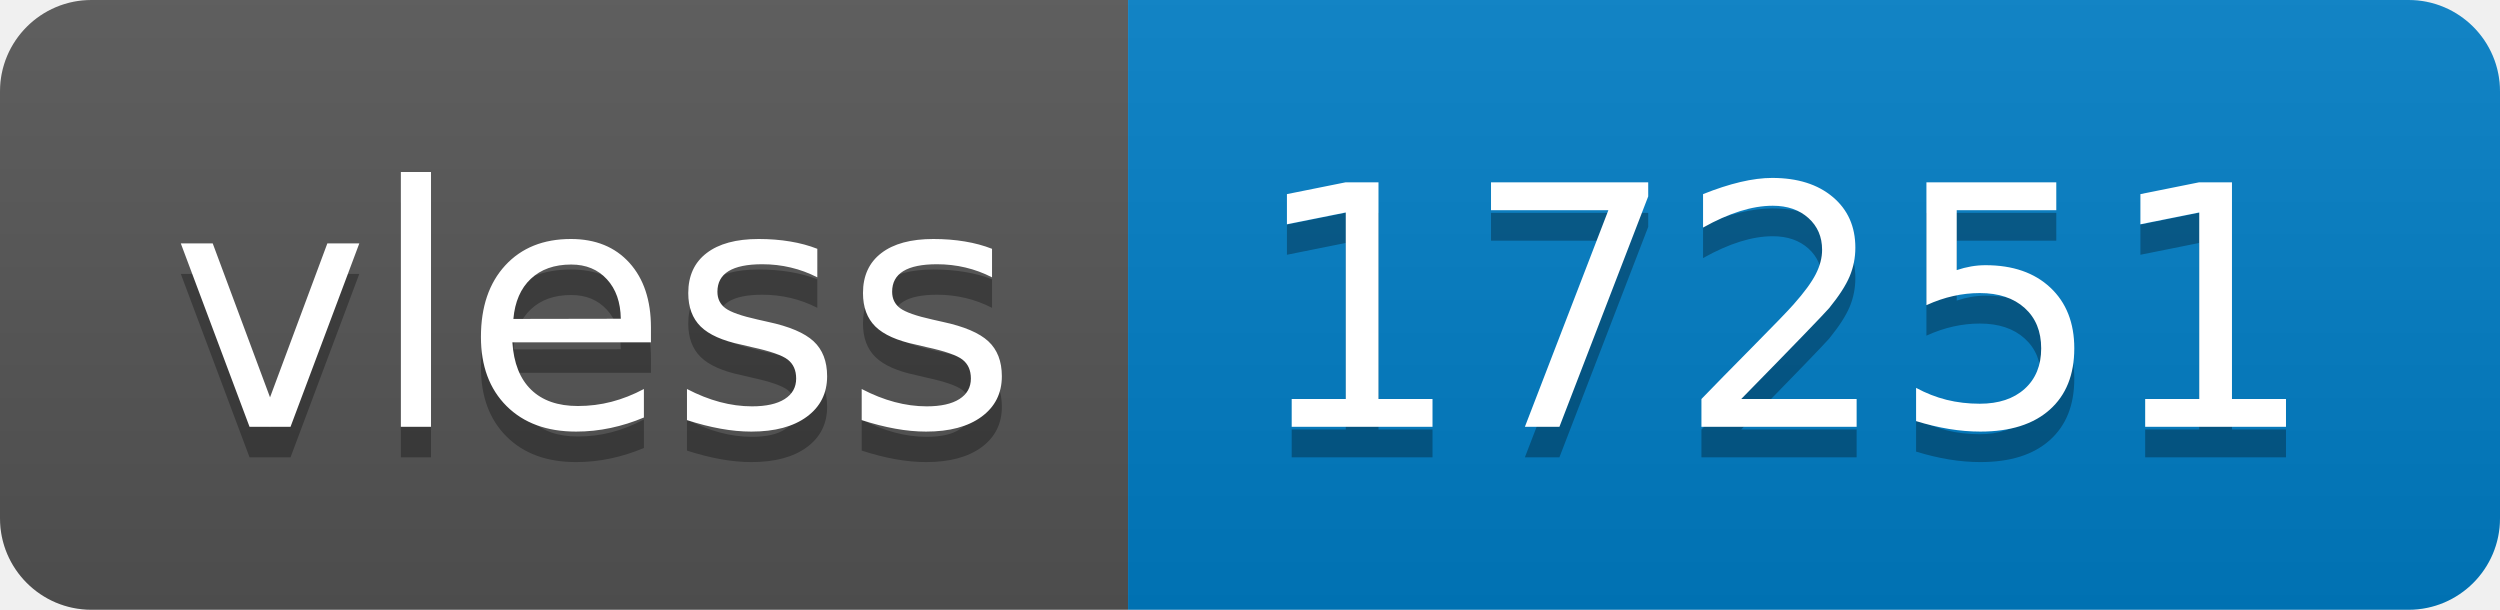
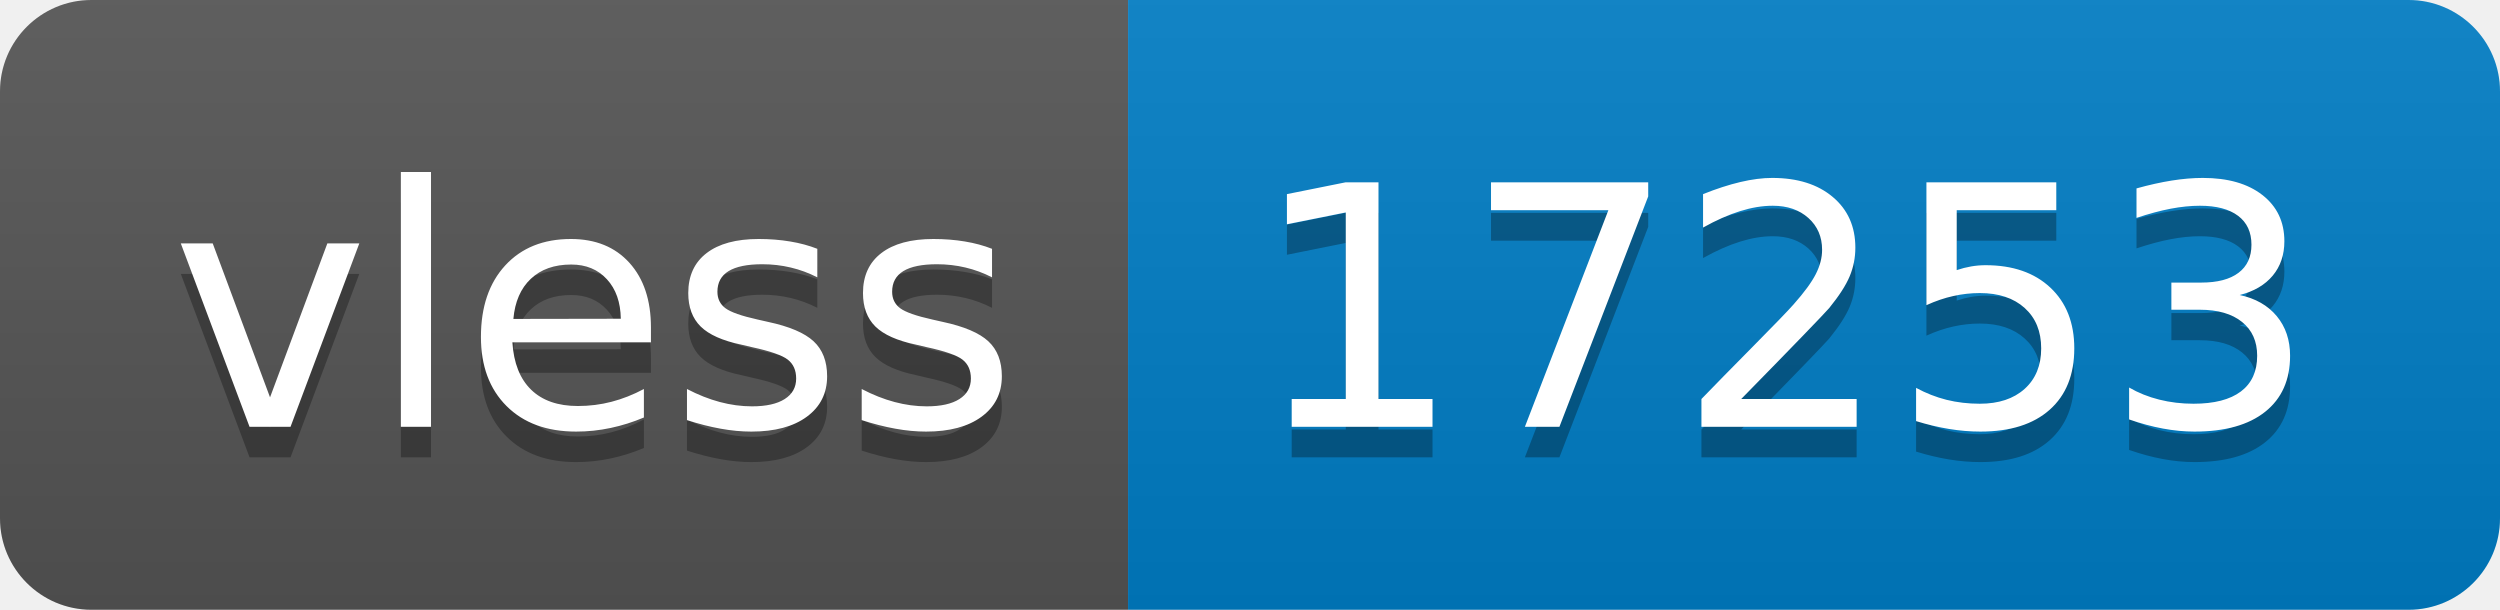
- <svg xmlns="http://www.w3.org/2000/svg" width="82" height="20" role="img" aria-label="vless: 17251">
+ <svg xmlns="http://www.w3.org/2000/svg" width="82" height="20" role="img" aria-label="vless: 17253">
  <linearGradient id="s" x2="0" y2="100%">
    <stop offset="0" stop-color="#bbb" stop-opacity=".1" />
    <stop offset="1" stop-opacity=".1" />
  </linearGradient>
  <clipPath id="r">
    <rect width="82" height="20" rx="3" fill="#fff" />
  </clipPath>
  <g clip-path="url(#r)">
    <rect width="37" height="20" fill="#555" />
    <rect x="37" width="45" height="20" fill="#007ec6" />
    <rect width="82" height="20" fill="url(#s)" />
  </g>
  <g fill="#fff" text-anchor="middle" font-family="Verdana,Geneva,DejaVu Sans,sans-serif" text-rendering="geometricPrecision" font-size="110">
    <text aria-hidden="true" x="195" y="150" fill="#010101" fill-opacity=".3" transform="scale(.1)" textLength="270">vless</text>
    <text x="195" y="140" transform="scale(.1)" fill="#fff" textLength="270">vless</text>
-     <text aria-hidden="true" x="585" y="150" fill="#010101" fill-opacity=".3" transform="scale(.1)" textLength="350">17251</text>
-     <text x="585" y="140" transform="scale(.1)" fill="#fff" textLength="350">17251</text>
+     <text aria-hidden="true" x="585" y="150" fill="#010101" fill-opacity=".3" transform="scale(.1)" textLength="350">17253</text>
+     <text x="585" y="140" transform="scale(.1)" fill="#fff" textLength="350">17253</text>
  </g>
</svg>
